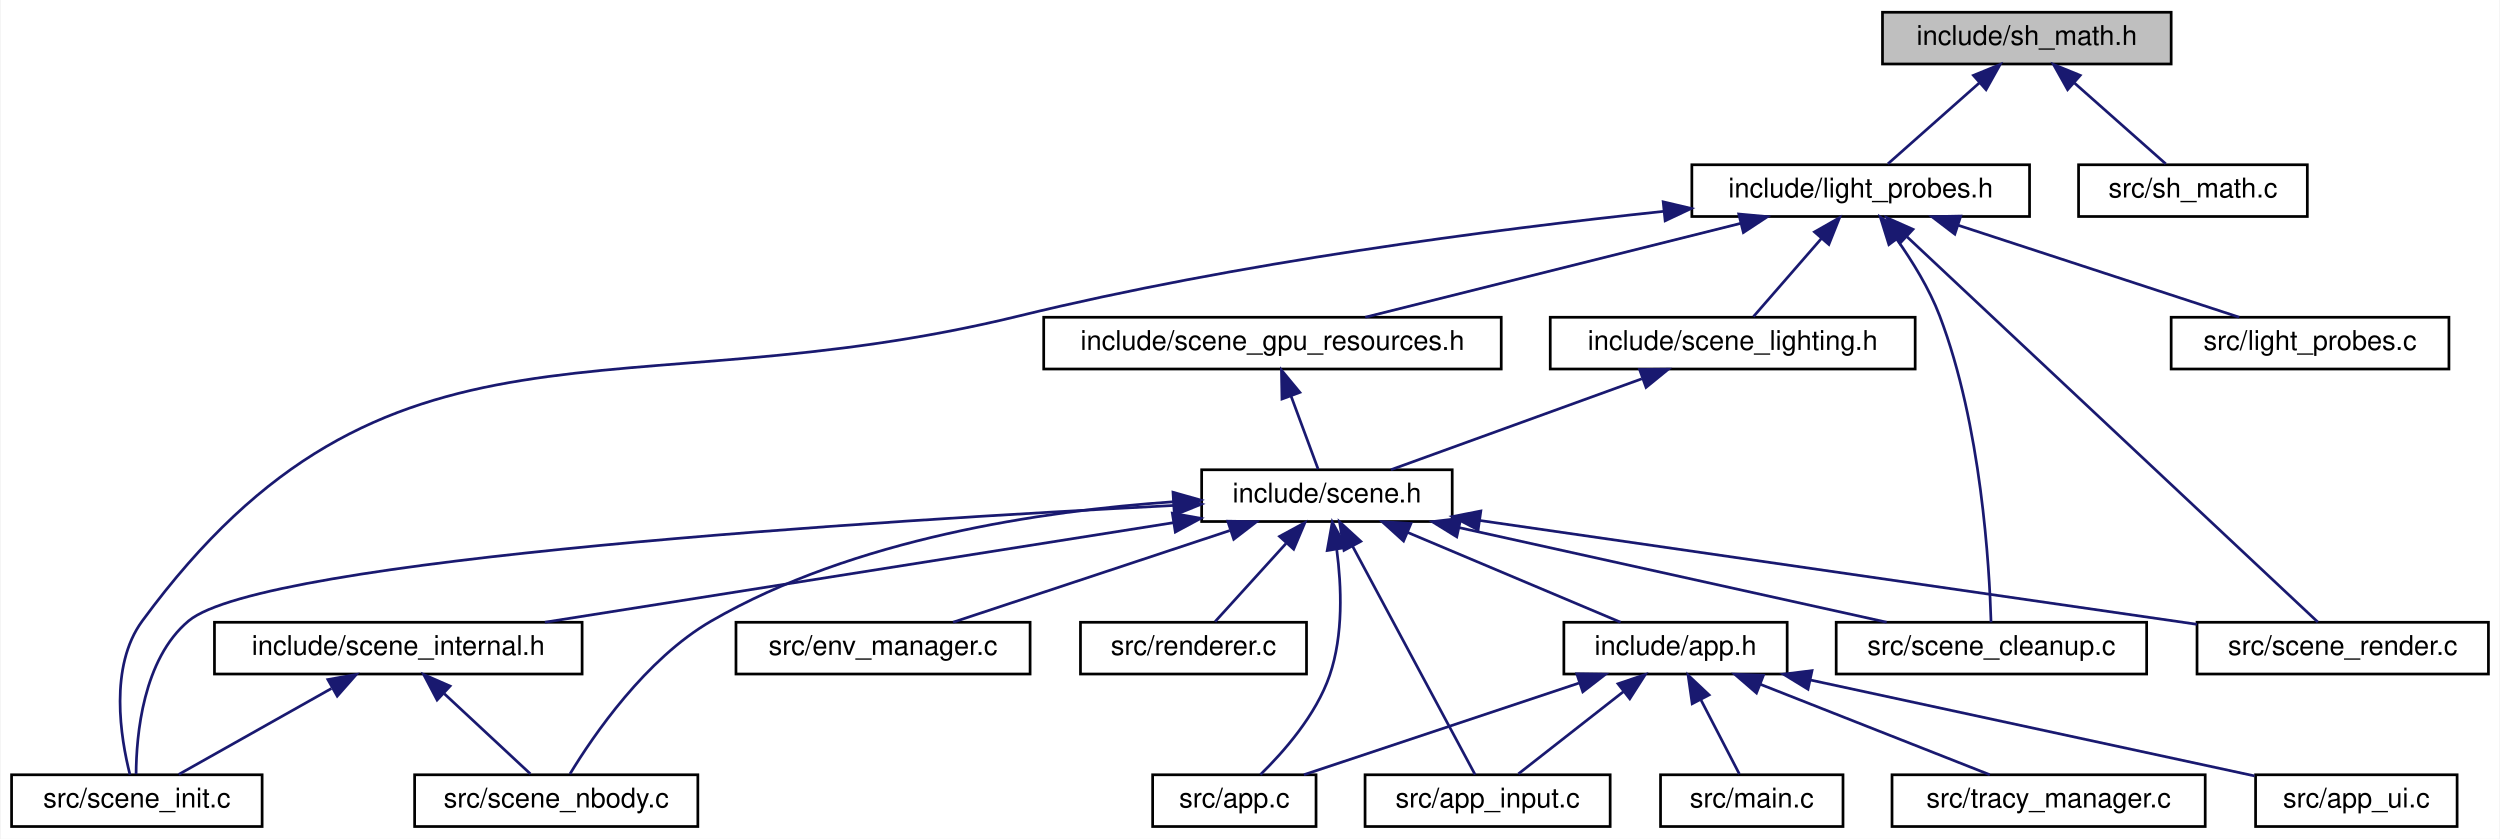
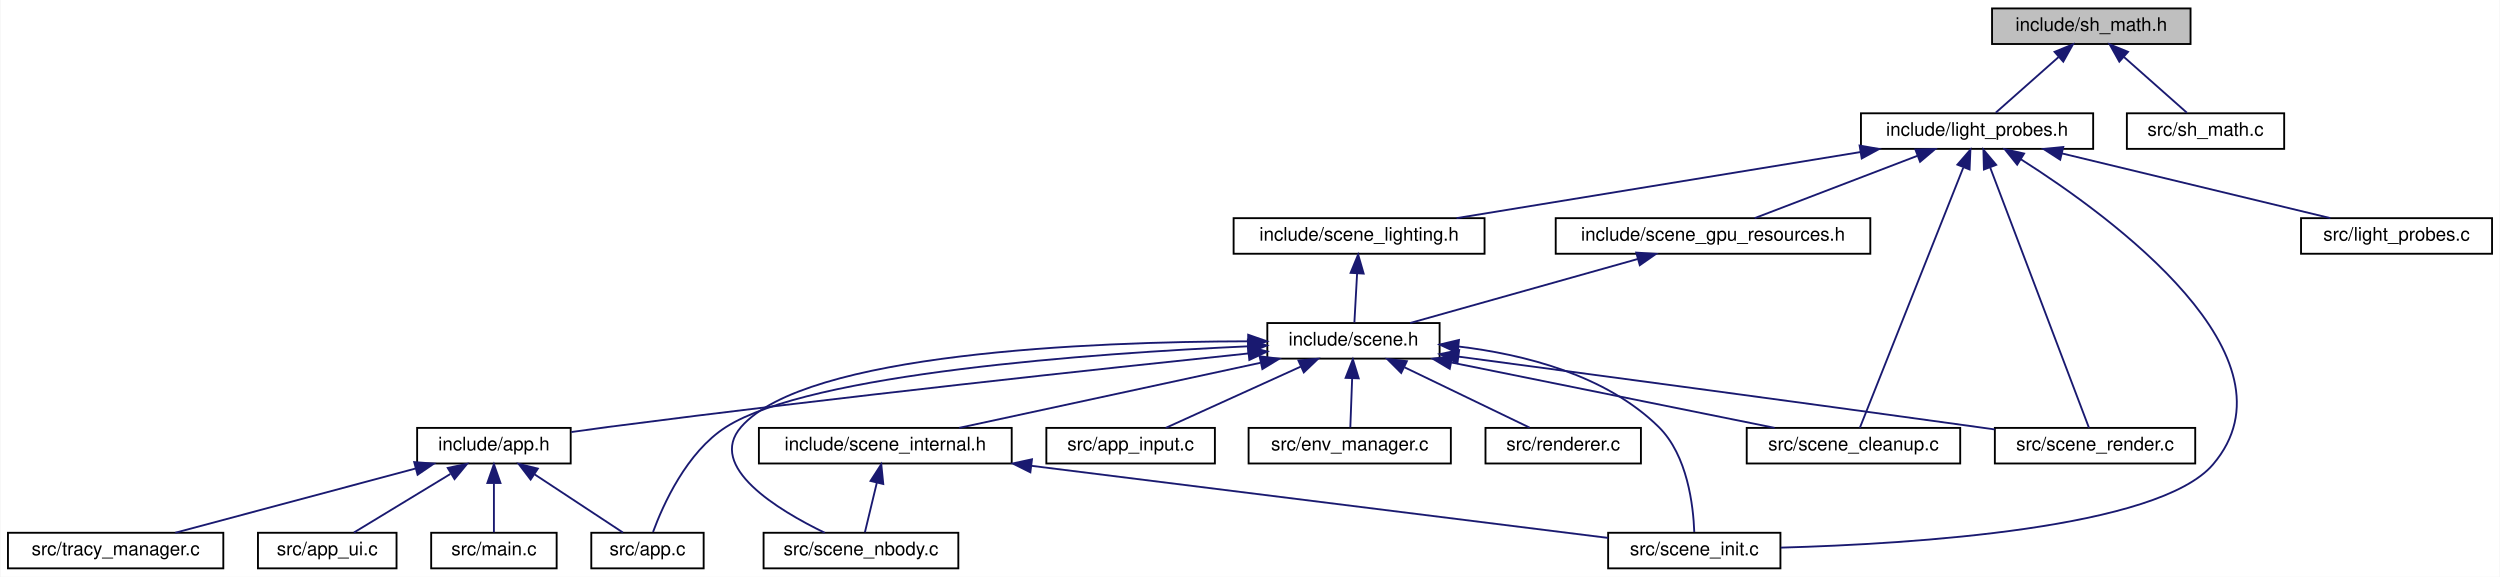
- <svg xmlns="http://www.w3.org/2000/svg" xmlns:xlink="http://www.w3.org/1999/xlink" width="918pt" height="308pt" viewBox="0.00 0.00 917.50 308.00">
+ <svg xmlns="http://www.w3.org/2000/svg" xmlns:xlink="http://www.w3.org/1999/xlink" width="1335pt" height="308pt" viewBox="0.00 0.00 1334.50 308.00">
  <g id="graph0" class="graph" transform="scale(1 1) rotate(0) translate(4 304)">
-     <polygon fill="white" stroke="transparent" points="-4,4 -4,-304 913.5,-304 913.5,4 -4,4" />
+     <polygon fill="white" stroke="transparent" points="-4,4 -4,-304 1330.5,-304 1330.5,4 -4,4" />
    <g id="node1" class="node">
      <g id="a_node1">
        <a xlink:title=" ">
-           <polygon fill="#bfbfbf" stroke="black" points="687,-280.5 687,-299.5 793,-299.5 793,-280.5 687,-280.5" />
-           <text text-anchor="middle" x="740" y="-287.5" font-family="Helvetica,sans-Serif" font-size="10.00">include/sh_math.h</text>
+           <polygon fill="#bfbfbf" stroke="black" points="1059.5,-280.5 1059.5,-299.5 1165.5,-299.5 1165.5,-280.5 1059.5,-280.5" />
+           <text text-anchor="middle" x="1112.5" y="-287.5" font-family="Helvetica,sans-Serif" font-size="10.00">include/sh_math.h</text>
        </a>
      </g>
    </g>
    <g id="node2" class="node">
      <g id="a_node2">
        <a xlink:href="light__probes_8h.html" target="_top" xlink:title=" ">
-           <polygon fill="white" stroke="black" points="617,-224.5 617,-243.5 741,-243.5 741,-224.5 617,-224.5" />
-           <text text-anchor="middle" x="679" y="-231.5" font-family="Helvetica,sans-Serif" font-size="10.00">include/light_probes.h</text>
+           <polygon fill="white" stroke="black" points="989.5,-224.5 989.5,-243.5 1113.5,-243.5 1113.5,-224.5 989.5,-224.5" />
+           <text text-anchor="middle" x="1051.5" y="-231.5" font-family="Helvetica,sans-Serif" font-size="10.00">include/light_probes.h</text>
        </a>
      </g>
    </g>
    <g id="edge1" class="edge">
-       <path fill="none" stroke="midnightblue" d="M722.53,-273.54C711.66,-263.91 698.06,-251.87 688.98,-243.83" />
-       <polygon fill="midnightblue" stroke="midnightblue" points="720.39,-276.32 730.2,-280.32 725.03,-271.07 720.39,-276.32" />
+       <path fill="none" stroke="midnightblue" d="M1095.03,-273.54C1084.16,-263.91 1070.56,-251.87 1061.48,-243.83" />
+       <polygon fill="midnightblue" stroke="midnightblue" points="1092.89,-276.32 1102.7,-280.32 1097.53,-271.07 1092.89,-276.32" />
    </g>
    <g id="node20" class="node">
      <g id="a_node20">
        <a xlink:href="sh__math_8c.html" target="_top" xlink:title=" ">
-           <polygon fill="white" stroke="black" points="759,-224.5 759,-243.5 843,-243.5 843,-224.5 759,-224.5" />
-           <text text-anchor="middle" x="801" y="-231.5" font-family="Helvetica,sans-Serif" font-size="10.00">src/sh_math.c</text>
-         </a>
-       </g>
-     </g>
-     <g id="edge27" class="edge">
-       <path fill="none" stroke="midnightblue" d="M757.47,-273.54C768.34,-263.91 781.94,-251.87 791.02,-243.83" />
-       <polygon fill="midnightblue" stroke="midnightblue" points="754.97,-271.07 749.8,-280.32 759.61,-276.32 754.97,-271.07" />
+           <polygon fill="white" stroke="black" points="1131.5,-224.5 1131.5,-243.5 1215.5,-243.5 1215.5,-224.5 1131.5,-224.5" />
+           <text text-anchor="middle" x="1173.5" y="-231.5" font-family="Helvetica,sans-Serif" font-size="10.00">src/sh_math.c</text>
+         </a>
+       </g>
+     </g>
+     <g id="edge26" class="edge">
+       <path fill="none" stroke="midnightblue" d="M1129.97,-273.54C1140.84,-263.91 1154.44,-251.87 1163.52,-243.83" />
+       <polygon fill="midnightblue" stroke="midnightblue" points="1127.47,-271.07 1122.3,-280.32 1132.11,-276.32 1127.47,-271.07" />
    </g>
    <g id="node3" class="node">
      <g id="a_node3">
        <a xlink:href="scene__gpu__resources_8h.html" target="_top" xlink:title="GPU resource handles extracted from Scene to reduce fan-out.">
-           <polygon fill="white" stroke="black" points="379,-168.5 379,-187.5 547,-187.5 547,-168.5 379,-168.5" />
-           <text text-anchor="middle" x="463" y="-175.5" font-family="Helvetica,sans-Serif" font-size="10.00">include/scene_gpu_resources.h</text>
+           <polygon fill="white" stroke="black" points="826.5,-168.5 826.5,-187.5 994.5,-187.5 994.5,-168.5 826.5,-168.5" />
+           <text text-anchor="middle" x="910.5" y="-175.5" font-family="Helvetica,sans-Serif" font-size="10.00">include/scene_gpu_resources.h</text>
        </a>
      </g>
    </g>
    <g id="edge2" class="edge">
-       <path fill="none" stroke="midnightblue" d="M634.84,-221.96C594.04,-211.76 534.29,-196.82 497.07,-187.52" />
-       <polygon fill="midnightblue" stroke="midnightblue" points="634.22,-225.41 644.77,-224.44 635.92,-218.62 634.22,-225.41" />
-     </g>
-     <g id="node12" class="node">
-       <g id="a_node12">
+       <path fill="none" stroke="midnightblue" d="M1019.57,-220.77C993.09,-210.63 956.11,-196.47 932.74,-187.52" />
+       <polygon fill="midnightblue" stroke="midnightblue" points="1018.57,-224.14 1029.16,-224.44 1021.07,-217.6 1018.57,-224.14" />
+     </g>
+     <g id="node11" class="node">
+       <g id="a_node11">
        <a xlink:href="scene__init_8c.html" target="_top" xlink:title=" ">
-           <polygon fill="white" stroke="black" points="0,-0.5 0,-19.5 92,-19.5 92,-0.5 0,-0.5" />
-           <text text-anchor="middle" x="46" y="-7.5" font-family="Helvetica,sans-Serif" font-size="10.00">src/scene_init.c</text>
-         </a>
-       </g>
-     </g>
-     <g id="edge25" class="edge">
-       <path fill="none" stroke="midnightblue" d="M606.53,-226.38C543.43,-219.69 449.82,-207.5 370,-188 222.81,-152.03 137.68,-198.13 48,-76 35.7,-59.26 40.05,-33 43.47,-19.56" />
-       <polygon fill="midnightblue" stroke="midnightblue" points="606.47,-229.89 616.78,-227.45 607.19,-222.93 606.47,-229.89" />
+           <polygon fill="white" stroke="black" points="854.5,-0.5 854.5,-19.5 946.5,-19.5 946.5,-0.5 854.5,-0.5" />
+           <text text-anchor="middle" x="900.5" y="-7.5" font-family="Helvetica,sans-Serif" font-size="10.00">src/scene_init.c</text>
+         </a>
+       </g>
+     </g>
+     <g id="edge24" class="edge">
+       <path fill="none" stroke="midnightblue" d="M1074.91,-218.94C1123.34,-188.18 1226.06,-113.09 1177.5,-56 1148.42,-21.81 1017.71,-13.53 946.73,-11.57" />
+       <polygon fill="midnightblue" stroke="midnightblue" points="1072.92,-216.06 1066.28,-224.32 1076.62,-222 1072.92,-216.06" />
    </g>
    <g id="node16" class="node">
      <g id="a_node16">
        <a xlink:href="scene__cleanup_8c.html" target="_top" xlink:title=" ">
-           <polygon fill="white" stroke="black" points="670,-56.5 670,-75.5 784,-75.5 784,-56.5 670,-56.5" />
-           <text text-anchor="middle" x="727" y="-63.5" font-family="Helvetica,sans-Serif" font-size="10.00">src/scene_cleanup.c</text>
-         </a>
-       </g>
-     </g>
-     <g id="edge24" class="edge">
-       <path fill="none" stroke="midnightblue" d="M692.27,-216.13C697.98,-208.05 704.2,-197.97 708,-188 723.3,-147.86 726.28,-95.73 726.86,-75.52" />
-       <polygon fill="midnightblue" stroke="midnightblue" points="689.35,-214.18 686.2,-224.3 694.97,-218.36 689.35,-214.18" />
+           <polygon fill="white" stroke="black" points="928.5,-56.5 928.5,-75.5 1042.5,-75.5 1042.5,-56.5 928.5,-56.5" />
+           <text text-anchor="middle" x="985.5" y="-63.5" font-family="Helvetica,sans-Serif" font-size="10.00">src/scene_cleanup.c</text>
+         </a>
+       </g>
+     </g>
+     <g id="edge23" class="edge">
+       <path fill="none" stroke="midnightblue" d="M1044.1,-214.39C1029.87,-178.59 999.15,-101.34 988.91,-75.57" />
+       <polygon fill="midnightblue" stroke="midnightblue" points="1041,-216.08 1047.95,-224.08 1047.51,-213.49 1041,-216.08" />
    </g>
    <g id="node17" class="node">
      <g id="a_node17">
        <a xlink:href="scene__render_8c.html" target="_top" xlink:title=" ">
-           <polygon fill="white" stroke="black" points="802.5,-56.5 802.5,-75.5 909.5,-75.5 909.5,-56.5 802.5,-56.5" />
-           <text text-anchor="middle" x="856" y="-63.5" font-family="Helvetica,sans-Serif" font-size="10.00">src/scene_render.c</text>
-         </a>
-       </g>
-     </g>
-     <g id="edge26" class="edge">
-       <path fill="none" stroke="midnightblue" d="M695.97,-217.09C732.72,-182.62 818.67,-102.01 846.86,-75.57" />
-       <polygon fill="midnightblue" stroke="midnightblue" points="693.42,-214.68 688.52,-224.08 698.2,-219.79 693.42,-214.68" />
+           <polygon fill="white" stroke="black" points="1061,-56.5 1061,-75.5 1168,-75.5 1168,-56.5 1061,-56.5" />
+           <text text-anchor="middle" x="1114.5" y="-63.5" font-family="Helvetica,sans-Serif" font-size="10.00">src/scene_render.c</text>
+         </a>
+       </g>
+     </g>
+     <g id="edge25" class="edge">
+       <path fill="none" stroke="midnightblue" d="M1058.56,-214.39C1072.15,-178.59 1101.47,-101.34 1111.25,-75.57" />
+       <polygon fill="midnightblue" stroke="midnightblue" points="1055.16,-213.48 1054.89,-224.08 1061.71,-215.97 1055.16,-213.48" />
    </g>
    <g id="node18" class="node">
      <g id="a_node18">
        <a xlink:href="scene__lighting_8h.html" target="_top" xlink:title="IBL, probes, and materials sub-struct extracted from Scene.">
-           <polygon fill="white" stroke="black" points="565,-168.5 565,-187.5 699,-187.5 699,-168.5 565,-168.5" />
-           <text text-anchor="middle" x="632" y="-175.5" font-family="Helvetica,sans-Serif" font-size="10.00">include/scene_lighting.h</text>
-         </a>
-       </g>
-     </g>
-     <g id="edge21" class="edge">
-       <path fill="none" stroke="midnightblue" d="M664.58,-216.43C656.34,-206.97 646.35,-195.48 639.62,-187.75" />
-       <polygon fill="midnightblue" stroke="midnightblue" points="662.03,-218.84 671.24,-224.08 667.31,-214.24 662.03,-218.84" />
+           <polygon fill="white" stroke="black" points="654.5,-168.5 654.5,-187.5 788.5,-187.5 788.5,-168.5 654.5,-168.5" />
+           <text text-anchor="middle" x="721.5" y="-175.5" font-family="Helvetica,sans-Serif" font-size="10.00">include/scene_lighting.h</text>
+         </a>
+       </g>
+     </g>
+     <g id="edge20" class="edge">
+       <path fill="none" stroke="midnightblue" d="M989.11,-222.79C926.75,-212.59 831.98,-197.08 773.54,-187.52" />
+       <polygon fill="midnightblue" stroke="midnightblue" points="988.78,-226.28 999.21,-224.44 989.91,-219.37 988.78,-226.28" />
    </g>
    <g id="node19" class="node">
      <g id="a_node19">
        <a xlink:href="light__probes_8c.html" target="_top" xlink:title=" ">
-           <polygon fill="white" stroke="black" points="793,-168.5 793,-187.5 895,-187.5 895,-168.5 793,-168.5" />
-           <text text-anchor="middle" x="844" y="-175.5" font-family="Helvetica,sans-Serif" font-size="10.00">src/light_probes.c</text>
-         </a>
-       </g>
-     </g>
-     <g id="edge23" class="edge">
-       <path fill="none" stroke="midnightblue" d="M714.74,-221.3C745.83,-211.13 790.15,-196.62 817.98,-187.52" />
-       <polygon fill="midnightblue" stroke="midnightblue" points="713.56,-218.01 705.14,-224.44 715.74,-224.66 713.56,-218.01" />
+           <polygon fill="white" stroke="black" points="1224.5,-168.5 1224.5,-187.5 1326.5,-187.5 1326.5,-168.5 1224.5,-168.5" />
+           <text text-anchor="middle" x="1275.5" y="-175.5" font-family="Helvetica,sans-Serif" font-size="10.00">src/light_probes.c</text>
+         </a>
+       </g>
+     </g>
+     <g id="edge22" class="edge">
+       <path fill="none" stroke="midnightblue" d="M1096.76,-222.09C1139.08,-211.89 1201.41,-196.86 1240.17,-187.52" />
+       <polygon fill="midnightblue" stroke="midnightblue" points="1095.89,-218.7 1086.99,-224.44 1097.54,-225.5 1095.89,-218.7" />
    </g>
    <g id="node4" class="node">
      <g id="a_node4">
        <a xlink:href="scene_8h.html" target="_top" xlink:title=" ">
-           <polygon fill="white" stroke="black" points="437,-112.5 437,-131.5 529,-131.5 529,-112.5 437,-112.5" />
-           <text text-anchor="middle" x="483" y="-119.5" font-family="Helvetica,sans-Serif" font-size="10.00">include/scene.h</text>
+           <polygon fill="white" stroke="black" points="672.5,-112.5 672.5,-131.5 764.5,-131.5 764.5,-112.5 672.5,-112.5" />
+           <text text-anchor="middle" x="718.5" y="-119.5" font-family="Helvetica,sans-Serif" font-size="10.00">include/scene.h</text>
        </a>
      </g>
    </g>
    <g id="edge3" class="edge">
-       <path fill="none" stroke="midnightblue" d="M469.78,-158.69C473.15,-149.59 477.07,-139.01 479.76,-131.75" />
-       <polygon fill="midnightblue" stroke="midnightblue" points="466.49,-157.49 466.3,-168.08 473.06,-159.92 466.49,-157.49" />
+       <path fill="none" stroke="midnightblue" d="M870.32,-165.7C834.08,-155.51 781.59,-140.74 748.78,-131.52" />
+       <polygon fill="midnightblue" stroke="midnightblue" points="869.5,-169.11 880.08,-168.44 871.4,-162.37 869.5,-169.11" />
    </g>
    <g id="node5" class="node">
      <g id="a_node5">
        <a xlink:href="app_8h.html" target="_top" xlink:title=" ">
-           <polygon fill="white" stroke="black" points="570,-56.5 570,-75.5 652,-75.5 652,-56.5 570,-56.5" />
-           <text text-anchor="middle" x="611" y="-63.5" font-family="Helvetica,sans-Serif" font-size="10.00">include/app.h</text>
+           <polygon fill="white" stroke="black" points="218.5,-56.5 218.5,-75.5 300.5,-75.5 300.5,-56.5 218.5,-56.5" />
+           <text text-anchor="middle" x="259.5" y="-63.5" font-family="Helvetica,sans-Serif" font-size="10.00">include/app.h</text>
        </a>
      </g>
    </g>
    <g id="edge4" class="edge">
-       <path fill="none" stroke="midnightblue" d="M512.62,-108.5C536.62,-98.38 569.78,-84.39 590.81,-75.52" />
-       <polygon fill="midnightblue" stroke="midnightblue" points="511.14,-105.33 503.28,-112.44 513.86,-111.78 511.14,-105.33" />
+       <path fill="none" stroke="midnightblue" d="M662.5,-115.27C585.4,-107.25 442.26,-91.86 320.5,-76 314.13,-75.17 307.4,-74.24 300.82,-73.29" />
+       <polygon fill="midnightblue" stroke="midnightblue" points="662.17,-118.76 672.47,-116.31 662.89,-111.79 662.17,-118.76" />
    </g>
    <g id="node6" class="node">
      <g id="a_node6">
        <a xlink:href="app_8c.html" target="_top" xlink:title=" ">
-           <polygon fill="white" stroke="black" points="419,-0.5 419,-19.5 479,-19.5 479,-0.5 419,-0.5" />
-           <text text-anchor="middle" x="449" y="-7.5" font-family="Helvetica,sans-Serif" font-size="10.00">src/app.c</text>
-         </a>
-       </g>
-     </g>
-     <g id="edge13" class="edge">
-       <path fill="none" stroke="midnightblue" d="M486.62,-102.04C488.36,-88.78 489.1,-70.86 484,-56 478.99,-41.4 467.09,-27.88 458.56,-19.55" />
-       <polygon fill="midnightblue" stroke="midnightblue" points="483.1,-101.86 484.96,-112.3 490.01,-102.98 483.1,-101.86" />
-     </g>
-     <g id="node7" class="node">
-       <g id="a_node7">
-         <a xlink:href="app__input_8c.html" target="_top" xlink:title=" ">
-           <polygon fill="white" stroke="black" points="497,-0.5 497,-19.5 587,-19.5 587,-0.5 497,-0.5" />
-           <text text-anchor="middle" x="542" y="-7.5" font-family="Helvetica,sans-Serif" font-size="10.00">src/app_input.c</text>
-         </a>
-       </g>
-     </g>
-     <g id="edge14" class="edge">
-       <path fill="none" stroke="midnightblue" d="M492.48,-103.32C505.33,-79.37 527.76,-37.55 537.39,-19.59" />
-       <polygon fill="midnightblue" stroke="midnightblue" points="489.27,-101.9 487.63,-112.37 495.44,-105.21 489.27,-101.9" />
-     </g>
-     <g id="node11" class="node">
-       <g id="a_node11">
+           <polygon fill="white" stroke="black" points="311.5,-0.5 311.5,-19.5 371.5,-19.5 371.5,-0.5 311.5,-0.5" />
+           <text text-anchor="middle" x="341.5" y="-7.5" font-family="Helvetica,sans-Serif" font-size="10.00">src/app.c</text>
+         </a>
+       </g>
+     </g>
+     <g id="edge12" class="edge">
+       <path fill="none" stroke="midnightblue" d="M662.22,-119.07C579.14,-115.3 428.63,-104.63 383.5,-76 362.4,-62.61 349.79,-34.37 344.47,-19.92" />
+       <polygon fill="midnightblue" stroke="midnightblue" points="662.11,-122.57 672.25,-119.51 662.41,-115.58 662.11,-122.57" />
+     </g>
+     <g id="node10" class="node">
+       <g id="a_node10">
        <a xlink:href="scene__internal_8h.html" target="_top" xlink:title="Internal declarations shared across scene_*.c translation units.">
-           <polygon fill="white" stroke="black" points="74.5,-56.5 74.5,-75.5 209.5,-75.5 209.5,-56.5 74.5,-56.5" />
-           <text text-anchor="middle" x="142" y="-63.5" font-family="Helvetica,sans-Serif" font-size="10.00">include/scene_internal.h</text>
-         </a>
-       </g>
-     </g>
-     <g id="edge10" class="edge">
-       <path fill="none" stroke="midnightblue" d="M426.73,-112.09C362.69,-101.95 258.84,-85.5 195.83,-75.52" />
-       <polygon fill="midnightblue" stroke="midnightblue" points="426.23,-115.55 436.66,-113.66 427.33,-108.64 426.23,-115.55" />
+           <polygon fill="white" stroke="black" points="401,-56.5 401,-75.5 536,-75.5 536,-56.5 401,-56.5" />
+           <text text-anchor="middle" x="468.5" y="-63.5" font-family="Helvetica,sans-Serif" font-size="10.00">include/scene_internal.h</text>
+         </a>
+       </g>
+     </g>
+     <g id="edge9" class="edge">
+       <path fill="none" stroke="midnightblue" d="M668.88,-110.28C621.63,-100.08 551.46,-84.92 507.93,-75.52" />
+       <polygon fill="midnightblue" stroke="midnightblue" points="668.37,-113.75 678.89,-112.44 669.85,-106.91 668.37,-113.75" />
+     </g>
+     <g id="edge17" class="edge">
+       <path fill="none" stroke="midnightblue" d="M774.63,-118.96C809.67,-114.76 853.33,-103.75 881.5,-76 896.91,-60.82 899.98,-33.88 900.49,-19.93" />
+       <polygon fill="midnightblue" stroke="midnightblue" points="774.11,-115.49 764.53,-120.01 774.84,-122.45 774.11,-115.49" />
+     </g>
+     <g id="node12" class="node">
+       <g id="a_node12">
+         <a xlink:href="scene__nbody_8c.html" target="_top" xlink:title=" ">
+           <polygon fill="white" stroke="black" points="403.5,-0.5 403.5,-19.5 507.5,-19.5 507.5,-0.5 403.5,-0.5" />
+           <text text-anchor="middle" x="455.5" y="-7.5" font-family="Helvetica,sans-Serif" font-size="10.00">src/scene_nbody.c</text>
+         </a>
+       </g>
    </g>
    <g id="edge18" class="edge">
-       <path fill="none" stroke="midnightblue" d="M426.89,-118.4C319.31,-112.92 92.21,-98.77 65,-76 48.23,-61.97 45.8,-34.01 45.72,-19.77" />
-       <polygon fill="midnightblue" stroke="midnightblue" points="426.76,-121.9 436.92,-118.9 427.11,-114.9 426.76,-121.9" />
+       <path fill="none" stroke="midnightblue" d="M662.13,-121.75C578.04,-121.53 425.93,-115.5 391.5,-76 372.98,-54.75 411.15,-31.63 436.14,-19.51" />
+       <polygon fill="midnightblue" stroke="midnightblue" points="662.28,-125.25 672.28,-121.75 662.28,-118.25 662.28,-125.25" />
    </g>
    <g id="node13" class="node">
      <g id="a_node13">
-         <a xlink:href="scene__nbody_8c.html" target="_top" xlink:title=" ">
-           <polygon fill="white" stroke="black" points="148,-0.5 148,-19.5 252,-19.5 252,-0.5 148,-0.5" />
-           <text text-anchor="middle" x="200" y="-7.5" font-family="Helvetica,sans-Serif" font-size="10.00">src/scene_nbody.c</text>
-         </a>
-       </g>
-     </g>
-     <g id="edge19" class="edge">
-       <path fill="none" stroke="midnightblue" d="M426.46,-119.74C378.47,-116.43 309.29,-106.2 257,-76 232.82,-62.04 213.69,-34.05 205.03,-19.79" />
-       <polygon fill="midnightblue" stroke="midnightblue" points="426.47,-123.25 436.67,-120.36 426.9,-116.26 426.47,-123.25" />
+         <a xlink:href="app__input_8c.html" target="_top" xlink:title=" ">
+           <polygon fill="white" stroke="black" points="554.5,-56.5 554.5,-75.5 644.5,-75.5 644.5,-56.5 554.5,-56.5" />
+           <text text-anchor="middle" x="599.5" y="-63.5" font-family="Helvetica,sans-Serif" font-size="10.00">src/app_input.c</text>
+         </a>
+       </g>
+     </g>
+     <g id="edge13" class="edge">
+       <path fill="none" stroke="midnightblue" d="M690.36,-108.23C668.1,-98.13 637.64,-84.31 618.27,-75.52" />
+       <polygon fill="midnightblue" stroke="midnightblue" points="689.09,-111.5 699.64,-112.44 691.98,-105.12 689.09,-111.5" />
    </g>
    <g id="node14" class="node">
      <g id="a_node14">
        <a xlink:href="env__manager_8c.html" target="_top" xlink:title=" ">
-           <polygon fill="white" stroke="black" points="266,-56.5 266,-75.5 374,-75.5 374,-56.5 266,-56.5" />
-           <text text-anchor="middle" x="320" y="-63.5" font-family="Helvetica,sans-Serif" font-size="10.00">src/env_manager.c</text>
-         </a>
-       </g>
-     </g>
-     <g id="edge15" class="edge">
-       <path fill="none" stroke="midnightblue" d="M447.3,-109.17C416.6,-99 373.08,-84.59 345.71,-75.52" />
-       <polygon fill="midnightblue" stroke="midnightblue" points="446.58,-112.62 457.17,-112.44 448.78,-105.98 446.58,-112.62" />
+           <polygon fill="white" stroke="black" points="662.5,-56.5 662.5,-75.5 770.5,-75.5 770.5,-56.5 662.5,-56.5" />
+           <text text-anchor="middle" x="716.5" y="-63.5" font-family="Helvetica,sans-Serif" font-size="10.00">src/env_manager.c</text>
+         </a>
+       </g>
+     </g>
+     <g id="edge14" class="edge">
+       <path fill="none" stroke="midnightblue" d="M717.79,-101.8C717.46,-92.91 717.08,-82.78 716.82,-75.75" />
+       <polygon fill="midnightblue" stroke="midnightblue" points="714.3,-102.22 718.17,-112.08 721.3,-101.96 714.3,-102.22" />
    </g>
    <g id="node15" class="node">
      <g id="a_node15">
        <a xlink:href="renderer_8c.html" target="_top" xlink:title=" ">
-           <polygon fill="white" stroke="black" points="392.5,-56.5 392.5,-75.5 475.5,-75.5 475.5,-56.5 392.5,-56.5" />
-           <text text-anchor="middle" x="434" y="-63.5" font-family="Helvetica,sans-Serif" font-size="10.00">src/renderer.c</text>
-         </a>
-       </g>
+           <polygon fill="white" stroke="black" points="789,-56.5 789,-75.5 872,-75.5 872,-56.5 789,-56.5" />
+           <text text-anchor="middle" x="830.5" y="-63.5" font-family="Helvetica,sans-Serif" font-size="10.00">src/renderer.c</text>
+         </a>
+       </g>
+     </g>
+     <g id="edge15" class="edge">
+       <path fill="none" stroke="midnightblue" d="M745.75,-107.86C766.52,-97.85 794.52,-84.35 812.55,-75.65" />
+       <polygon fill="midnightblue" stroke="midnightblue" points="743.98,-104.83 736.49,-112.32 747.02,-111.13 743.98,-104.83" />
    </g>
    <g id="edge16" class="edge">
-       <path fill="none" stroke="midnightblue" d="M467.97,-104.43C459.38,-94.97 448.96,-83.48 441.94,-75.75" />
-       <polygon fill="midnightblue" stroke="midnightblue" points="465.6,-107.03 474.91,-112.08 470.78,-102.33 465.6,-107.03" />
-     </g>
-     <g id="edge17" class="edge">
-       <path fill="none" stroke="midnightblue" d="M531.43,-110.28C577.54,-100.08 646.03,-84.92 688.52,-75.52" />
-       <polygon fill="midnightblue" stroke="midnightblue" points="530.67,-106.87 521.66,-112.44 532.18,-113.7 530.67,-106.87" />
-     </g>
-     <g id="edge20" class="edge">
-       <path fill="none" stroke="midnightblue" d="M539.25,-112.86C610.53,-102.54 732.51,-84.88 802.47,-74.75" />
-       <polygon fill="midnightblue" stroke="midnightblue" points="538.51,-109.43 529.11,-114.32 539.51,-116.36 538.51,-109.43" />
+       <path fill="none" stroke="midnightblue" d="M770.86,-110.41C821.32,-100.2 896.7,-84.96 943.39,-75.52" />
+       <polygon fill="midnightblue" stroke="midnightblue" points="769.91,-107.03 760.81,-112.44 771.3,-113.89 769.91,-107.03" />
+     </g>
+     <g id="edge19" class="edge">
+       <path fill="none" stroke="midnightblue" d="M774.79,-113.53C841.01,-104.7 954.28,-89.51 1051.5,-76 1054.56,-75.57 1057.71,-75.13 1060.89,-74.69" />
+       <polygon fill="midnightblue" stroke="midnightblue" points="774.02,-110.1 764.57,-114.89 774.95,-117.04 774.02,-110.1" />
    </g>
    <g id="edge5" class="edge">
-       <path fill="none" stroke="midnightblue" d="M575.52,-53.17C545.01,-43 501.76,-28.59 474.55,-19.52" />
-       <polygon fill="midnightblue" stroke="midnightblue" points="574.74,-56.6 585.33,-56.44 576.95,-49.96 574.74,-56.6" />
+       <path fill="none" stroke="midnightblue" d="M281.33,-50.62C296.31,-40.76 315.7,-27.99 328.36,-19.65" />
+       <polygon fill="midnightblue" stroke="midnightblue" points="279.1,-47.9 272.67,-56.32 282.95,-53.75 279.1,-47.9" />
+     </g>
+     <g id="node7" class="node">
+       <g id="a_node7">
+         <a xlink:href="app__ui_8c.html" target="_top" xlink:title=" ">
+           <polygon fill="white" stroke="black" points="133.5,-0.5 133.5,-19.5 207.5,-19.5 207.5,-0.5 133.5,-0.5" />
+           <text text-anchor="middle" x="170.5" y="-7.5" font-family="Helvetica,sans-Serif" font-size="10.00">src/app_ui.c</text>
+         </a>
+       </g>
    </g>
    <g id="edge6" class="edge">
-       <path fill="none" stroke="midnightblue" d="M591.96,-50.1C579.54,-40.38 563.76,-28.03 553.29,-19.83" />
-       <polygon fill="midnightblue" stroke="midnightblue" points="589.88,-52.92 599.91,-56.32 594.2,-47.4 589.88,-52.92" />
+       <path fill="none" stroke="midnightblue" d="M236.26,-50.9C219.94,-41 198.63,-28.07 184.76,-19.65" />
+       <polygon fill="midnightblue" stroke="midnightblue" points="234.84,-54.13 245.2,-56.32 238.47,-48.14 234.84,-54.13" />
    </g>
    <g id="node8" class="node">
      <g id="a_node8">
-         <a xlink:href="app__ui_8c.html" target="_top" xlink:title=" ">
-           <polygon fill="white" stroke="black" points="824,-0.5 824,-19.5 898,-19.5 898,-0.5 824,-0.5" />
-           <text text-anchor="middle" x="861" y="-7.5" font-family="Helvetica,sans-Serif" font-size="10.00">src/app_ui.c</text>
+         <a xlink:href="main_8c.html" target="_top" xlink:title=" ">
+           <polygon fill="white" stroke="black" points="226,-0.5 226,-19.5 293,-19.5 293,-0.5 226,-0.5" />
+           <text text-anchor="middle" x="259.5" y="-7.5" font-family="Helvetica,sans-Serif" font-size="10.00">src/main.c</text>
        </a>
      </g>
    </g>
    <g id="edge7" class="edge">
-       <path fill="none" stroke="midnightblue" d="M660.47,-54.31C708.46,-43.95 780.21,-28.45 823.61,-19.08" />
-       <polygon fill="midnightblue" stroke="midnightblue" points="659.65,-50.91 650.61,-56.44 661.13,-57.75 659.65,-50.91" />
+       <path fill="none" stroke="midnightblue" d="M259.5,-45.8C259.5,-36.91 259.5,-26.78 259.5,-19.75" />
+       <polygon fill="midnightblue" stroke="midnightblue" points="256,-46.08 259.5,-56.08 263,-46.08 256,-46.08" />
    </g>
    <g id="node9" class="node">
      <g id="a_node9">
-         <a xlink:href="main_8c.html" target="_top" xlink:title=" ">
-           <polygon fill="white" stroke="black" points="605.5,-0.5 605.5,-19.5 672.5,-19.5 672.5,-0.5 605.5,-0.5" />
-           <text text-anchor="middle" x="639" y="-7.5" font-family="Helvetica,sans-Serif" font-size="10.00">src/main.c</text>
+         <a xlink:href="tracy__manager_8c.html" target="_top" xlink:title=" ">
+           <polygon fill="white" stroke="black" points="0,-0.5 0,-19.5 115,-19.5 115,-0.5 0,-0.5" />
+           <text text-anchor="middle" x="57.5" y="-7.5" font-family="Helvetica,sans-Serif" font-size="10.00">src/tracy_manager.c</text>
        </a>
      </g>
    </g>
    <g id="edge8" class="edge">
-       <path fill="none" stroke="midnightblue" d="M620.34,-46.98C625.09,-37.82 630.66,-27.09 634.46,-19.75" />
-       <polygon fill="midnightblue" stroke="midnightblue" points="617.12,-45.59 615.62,-56.08 623.33,-48.82 617.12,-45.59" />
-     </g>
-     <g id="node10" class="node">
-       <g id="a_node10">
-         <a xlink:href="tracy__manager_8c.html" target="_top" xlink:title=" ">
-           <polygon fill="white" stroke="black" points="690.5,-0.5 690.5,-19.5 805.5,-19.5 805.5,-0.5 690.5,-0.5" />
-           <text text-anchor="middle" x="748" y="-7.5" font-family="Helvetica,sans-Serif" font-size="10.00">src/tracy_manager.c</text>
-         </a>
-       </g>
-     </g>
-     <g id="edge9" class="edge">
-       <path fill="none" stroke="midnightblue" d="M642.02,-52.77C667.76,-42.63 703.69,-28.47 726.39,-19.52" />
-       <polygon fill="midnightblue" stroke="midnightblue" points="640.73,-49.52 632.71,-56.44 643.29,-56.03 640.73,-49.52" />
+       <path fill="none" stroke="midnightblue" d="M217.71,-53.83C179.57,-43.63 124.02,-28.78 89.36,-19.52" />
+       <polygon fill="midnightblue" stroke="midnightblue" points="216.93,-57.24 227.49,-56.44 218.74,-50.48 216.93,-57.24" />
+     </g>
+     <g id="edge10" class="edge">
+       <path fill="none" stroke="midnightblue" d="M546.61,-55.24C636.47,-44 781.04,-25.93 854.48,-16.75" />
+       <polygon fill="midnightblue" stroke="midnightblue" points="545.96,-51.79 536.48,-56.5 546.83,-58.74 545.96,-51.79" />
    </g>
    <g id="edge11" class="edge">
-       <path fill="none" stroke="midnightblue" d="M117.43,-51.18C99.76,-41.24 76.49,-28.15 61.39,-19.65" />
-       <polygon fill="midnightblue" stroke="midnightblue" points="116.14,-54.47 126.58,-56.32 119.58,-48.37 116.14,-54.47" />
-     </g>
-     <g id="edge12" class="edge">
-       <path fill="none" stroke="midnightblue" d="M158.91,-49.25C169.2,-39.67 181.97,-27.79 190.51,-19.83" />
-       <polygon fill="midnightblue" stroke="midnightblue" points="156.25,-46.95 151.32,-56.32 161.02,-52.07 156.25,-46.95" />
-     </g>
-     <g id="edge22" class="edge">
-       <path fill="none" stroke="midnightblue" d="M598.63,-164.91C570.62,-154.75 531.3,-140.51 506.5,-131.52" />
-       <polygon fill="midnightblue" stroke="midnightblue" points="597.8,-168.33 608.39,-168.44 600.18,-161.75 597.8,-168.33" />
+       <path fill="none" stroke="midnightblue" d="M463.95,-46.1C461.79,-37.14 459.32,-26.86 457.61,-19.75" />
+       <polygon fill="midnightblue" stroke="midnightblue" points="460.61,-47.18 466.35,-56.08 467.42,-45.54 460.61,-47.18" />
+     </g>
+     <g id="edge21" class="edge">
+       <path fill="none" stroke="midnightblue" d="M720.43,-157.8C719.94,-148.91 719.38,-138.78 718.99,-131.75" />
+       <polygon fill="midnightblue" stroke="midnightblue" points="716.96,-158.29 721,-168.08 723.94,-157.9 716.96,-158.29" />
    </g>
  </g>
</svg>
